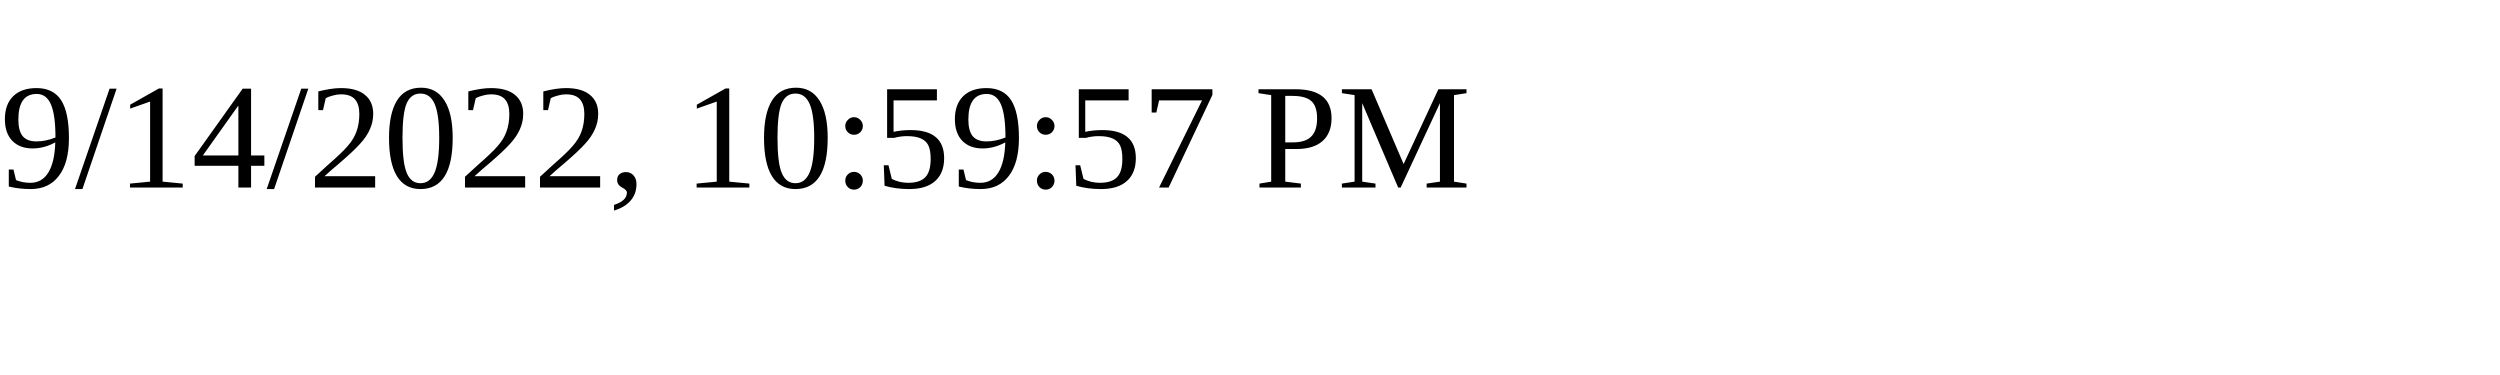
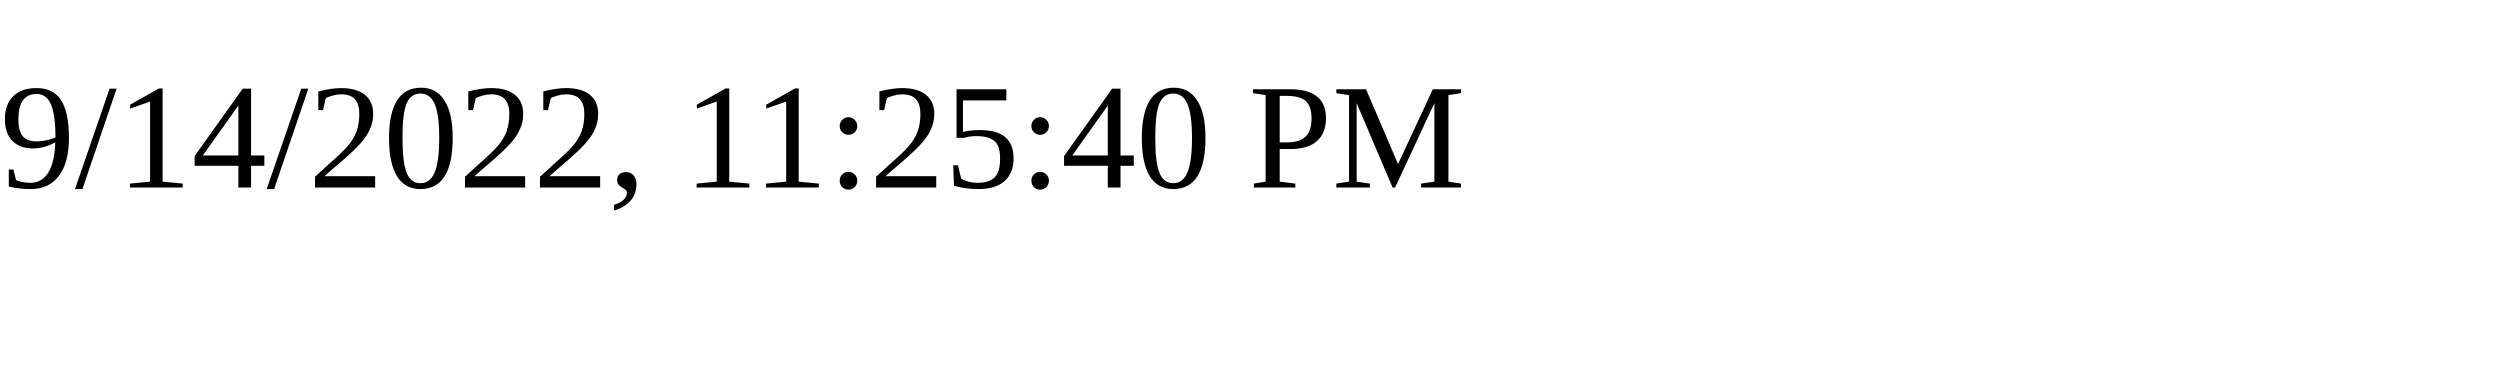
<svg xmlns="http://www.w3.org/2000/svg" height="30" width="200">
-   <text x="0" y="15">9/14/2022, 10:59:57 PM</text>
+   <text x="0" y="15">9/14/2022, 11:25:40 PM</text>
</svg>
